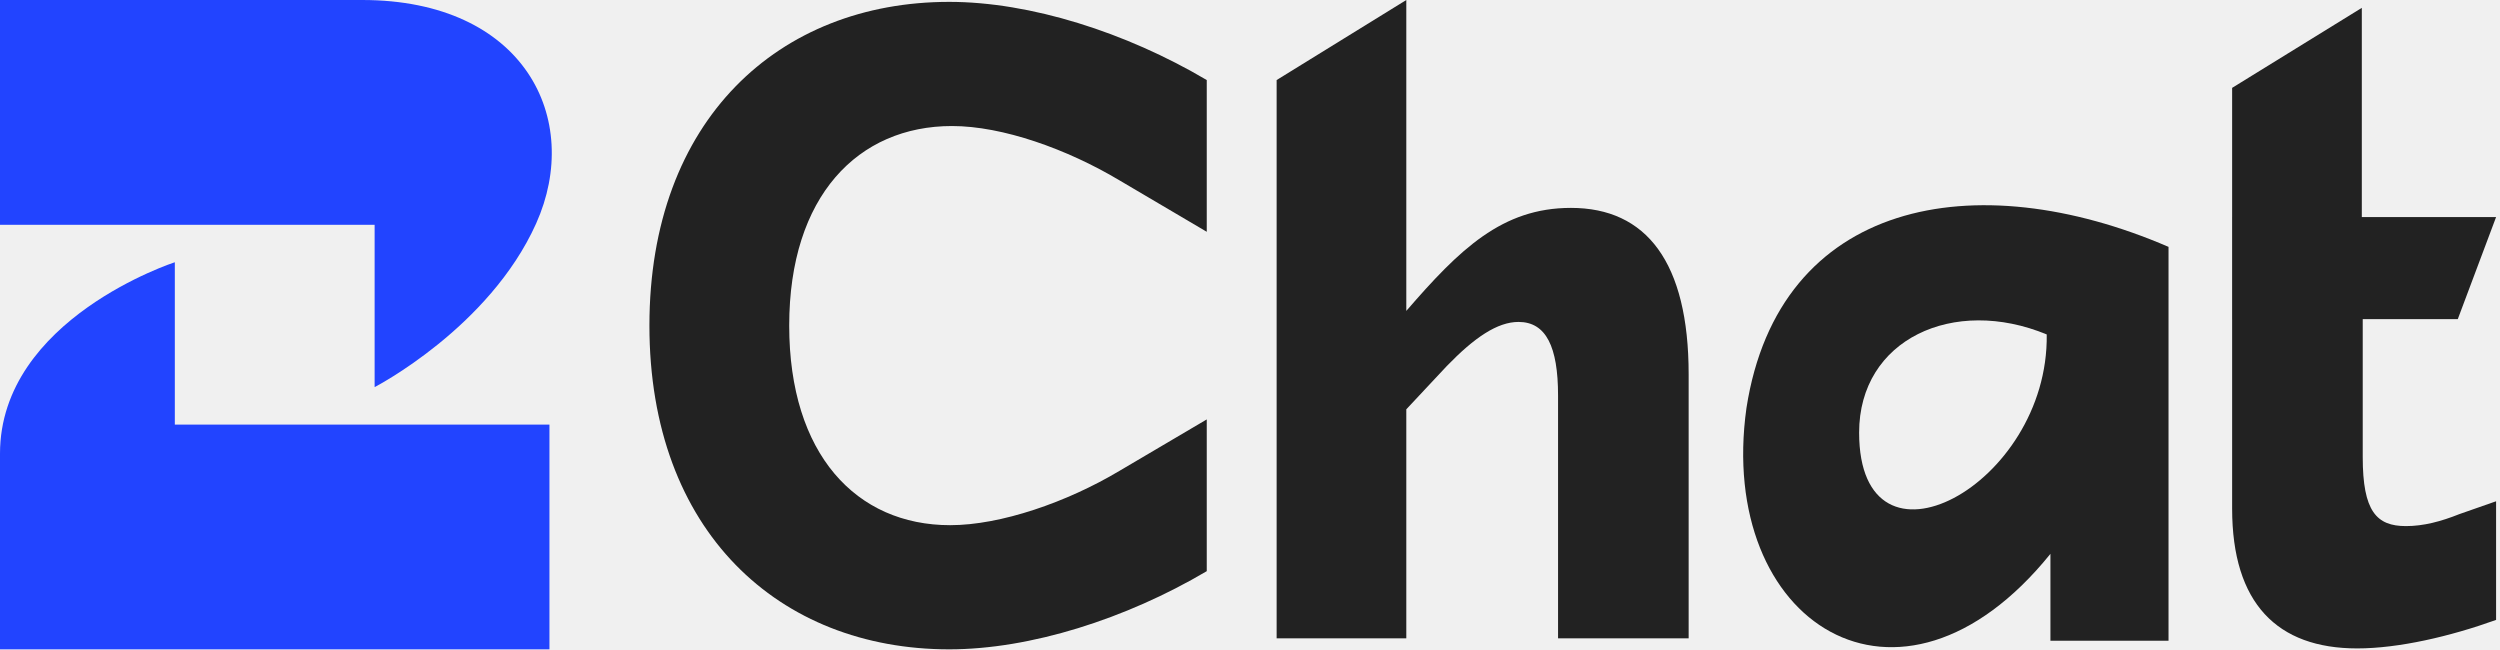
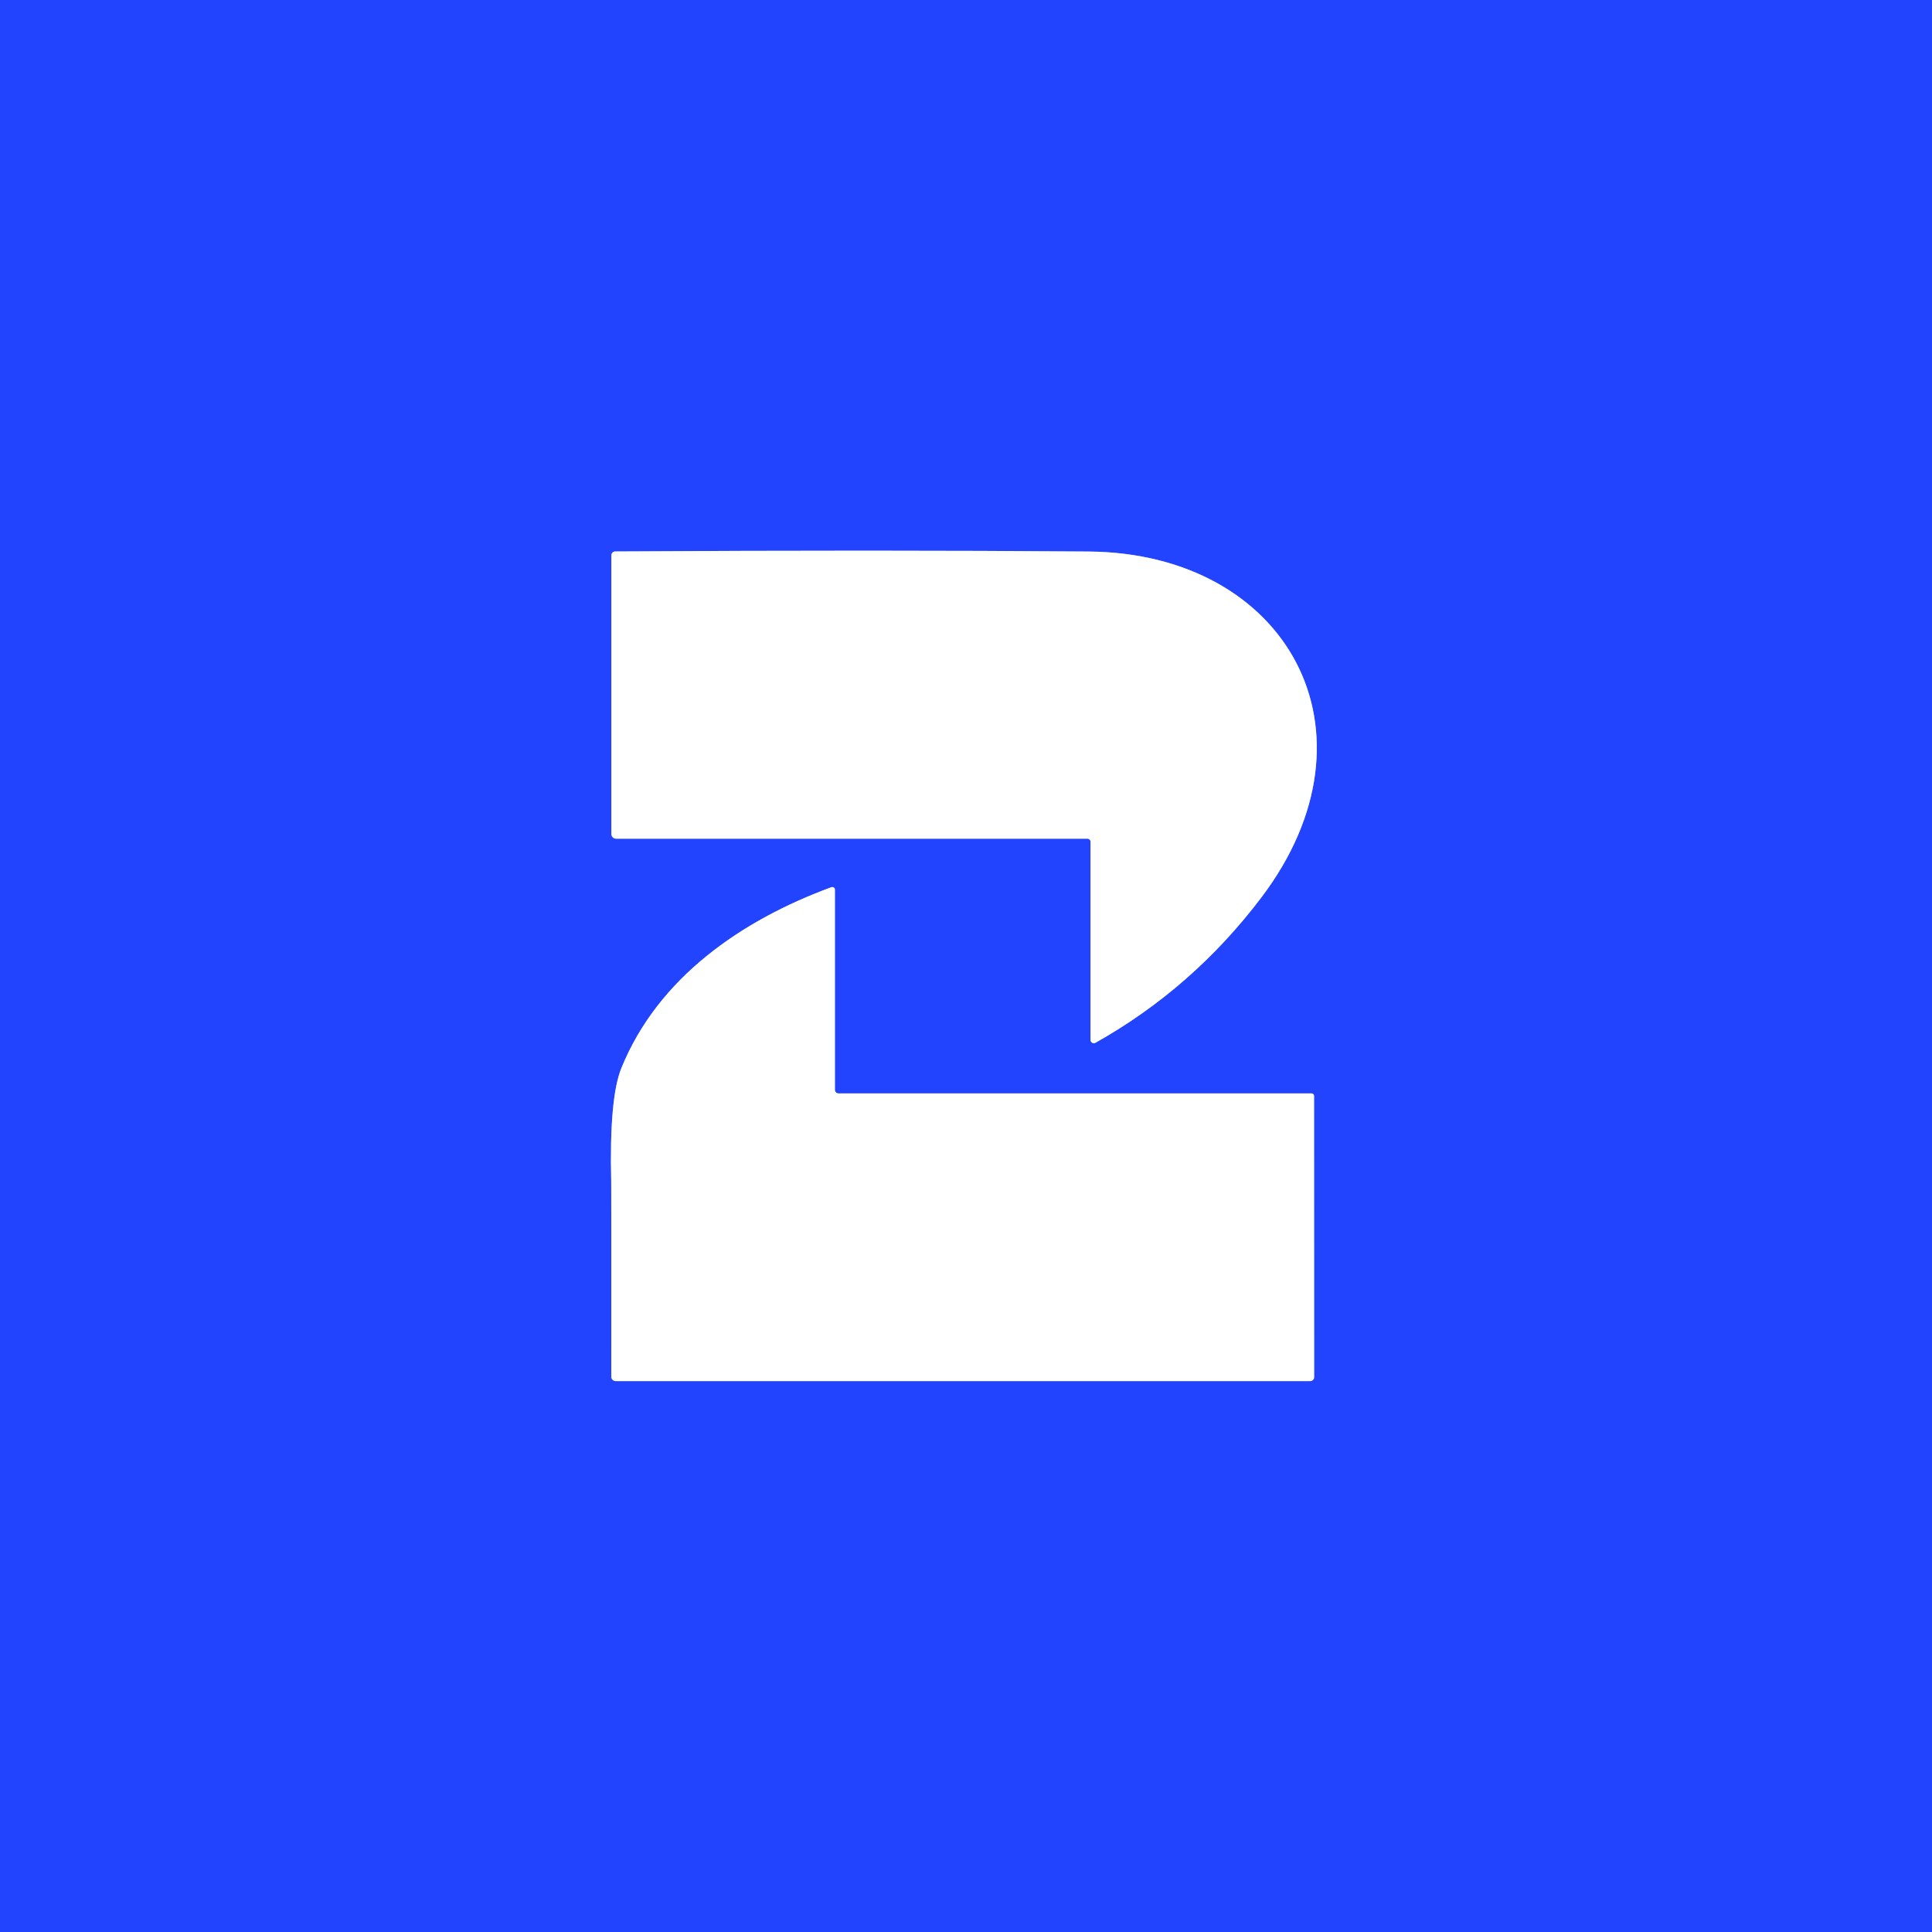
- <svg xmlns="http://www.w3.org/2000/svg" width="616" height="160" viewBox="0 0 616 160" fill="none">
-   <path d="M580.817 159.77C591.015 159.77 603.705 156.824 615.036 152.745V123.512L605.971 126.684C601.439 128.497 597.133 129.63 592.828 129.63C585.576 129.63 582.177 126.004 582.177 112.634V78.642H605.594L615.036 53.488H581.95V1.934L549.998 21.649V53.488H549.994V78.642H549.998V125.324C549.998 148.666 561.102 159.77 580.817 159.77Z" fill="#222222" />
-   <path fill-rule="evenodd" clip-rule="evenodd" d="M430.326 100.539C438.286 49.26 486.585 40.23 534.325 60.828V157.871H505.226L505.226 136.465C467.967 182.635 422.907 153.459 430.326 100.539ZM458.088 106.587C458.088 83.567 481.404 72.914 504.313 82.406C504.854 119.736 458.088 144.516 458.088 106.587Z" fill="#222222" />
-   <path d="M314.561 157.279H346.514V100.852L356.485 90.201C363.283 83.176 368.948 79.324 374.161 79.324C380.959 79.324 383.905 85.443 383.905 97.453V157.279H416.084V92.241C416.084 64.594 405.66 51.224 387.078 51.224C370.082 51.224 359.657 61.422 346.514 76.605V0L314.561 19.725V157.279Z" fill="#222222" />
-   <path d="M233.892 159.997C253.834 159.997 277.402 152.519 297.344 140.735V103.344L275.816 116.034C262.899 123.739 246.583 129.404 234.119 129.404C211.005 129.404 194.462 111.955 194.462 80.229C194.462 48.276 211.458 31.054 234.572 31.054C247.036 31.054 262.899 36.719 275.816 44.424L297.344 57.114V19.723C277.402 7.939 253.834 0.461 233.892 0.461C191.969 0.461 160.017 29.468 160.017 80.229C160.017 130.99 191.969 159.997 233.892 159.997Z" fill="#222222" />
-   <path d="M135.383 104.616V160H4.21262e-06L0 111.802C2.91029e-06 78.568 43.077 64.616 43.077 64.616V104.616H135.383Z" fill="#2244FF" />
-   <path d="M0 55.384V0H89.23C129.229 0 143.654 29.312 132.107 55.06C120.56 80.808 92.307 95.384 92.307 95.384V55.384H0Z" fill="#2244FF" />
+ <svg xmlns="http://www.w3.org/2000/svg" version="1.1" viewBox="0.00 0.00 256.00 256.00" width="128" height="128">
+   <g stroke-width="2.00" fill="none" stroke-linecap="butt">
+     <path stroke="#91a2ff" vector-effect="non-scaling-stroke" d="   M 145.16 138.17   Q 158.05 130.93 167.15 118.90   C 183.72 96.99 170.56 73.29 144.24 73.08   Q 116.93 72.86 81.51 73.07   A 0.51 0.51 0.0 0 0 81.01 73.58   L 81.01 110.51   A 0.62 0.62 0.0 0 0 81.63 111.13   L 144.10 111.13   A 0.40 0.40 0.0 0 1 144.50 111.53   L 144.50 137.79   A 0.44 0.44 0.0 0 0 145.16 138.17" />
+     <path stroke="#91a2ff" vector-effect="non-scaling-stroke" d="   M 110.63 117.88   A 0.35 0.34 -10.1 0 0 110.16 117.56   C 98.32 121.91 87.21 129.51 82.33 141.54   Q 80.72 145.51 80.99 156.58   Q 81.01 157.52 81.00 182.43   A 0.58 0.57 0.0 0 0 81.58 183.00   L 173.61 183.00   A 0.52 0.51 0.0 0 0 174.13 182.49   L 174.12 145.22   A 0.34 0.34 0.0 0 0 173.78 144.88   L 111.09 144.88   A 0.47 0.46 -90.0 0 1 110.63 144.41   L 110.63 117.88" />
+   </g>
+   <path fill="#2244ff" d="   M 256.00 0.00   L 256.00 256.00   L 0.00 256.00   L 0.00 0.00   L 256.00 0.00   Z   M 145.16 138.17   Q 158.05 130.93 167.15 118.90   C 183.72 96.99 170.56 73.29 144.24 73.08   Q 116.93 72.86 81.51 73.07   A 0.51 0.51 0.0 0 0 81.01 73.58   L 81.01 110.51   A 0.62 0.62 0.0 0 0 81.63 111.13   L 144.10 111.13   A 0.40 0.40 0.0 0 1 144.50 111.53   L 144.50 137.79   A 0.44 0.44 0.0 0 0 145.16 138.17   Z   M 110.63 117.88   A 0.35 0.34 -10.1 0 0 110.16 117.56   C 98.32 121.91 87.21 129.51 82.33 141.54   Q 80.72 145.51 80.99 156.58   Q 81.01 157.52 81.00 182.43   A 0.58 0.57 0.0 0 0 81.58 183.00   L 173.61 183.00   A 0.52 0.51 0.0 0 0 174.13 182.49   L 174.12 145.22   A 0.34 0.34 0.0 0 0 173.78 144.88   L 111.09 144.88   A 0.47 0.46 -90.0 0 1 110.63 144.41   L 110.63 117.88   Z" />
+   <path fill="#ffffff" d="   M 144.50 137.79   L 144.50 111.53   A 0.40 0.40 0.0 0 0 144.10 111.13   L 81.63 111.13   A 0.62 0.62 0.0 0 1 81.01 110.51   L 81.01 73.58   A 0.51 0.51 0.0 0 1 81.51 73.07   Q 116.93 72.86 144.24 73.08   C 170.56 73.29 183.72 96.99 167.15 118.90   Q 158.05 130.93 145.16 138.17   A 0.44 0.44 0.0 0 1 144.50 137.79   Z" />
+   <path fill="#ffffff" d="   M 110.63 117.88   L 110.63 144.41   A 0.47 0.46 -90.0 0 0 111.09 144.88   L 173.78 144.88   A 0.34 0.34 0.0 0 1 174.12 145.22   L 174.13 182.49   A 0.52 0.51 0.0 0 1 173.61 183.00   L 81.58 183.00   A 0.58 0.57 -0.0 0 1 81.00 182.43   Q 81.01 157.52 80.99 156.58   Q 80.72 145.51 82.33 141.54   C 87.21 129.51 98.32 121.91 110.16 117.56   A 0.35 0.34 -10.1 0 1 110.63 117.88   Z" />
</svg>
